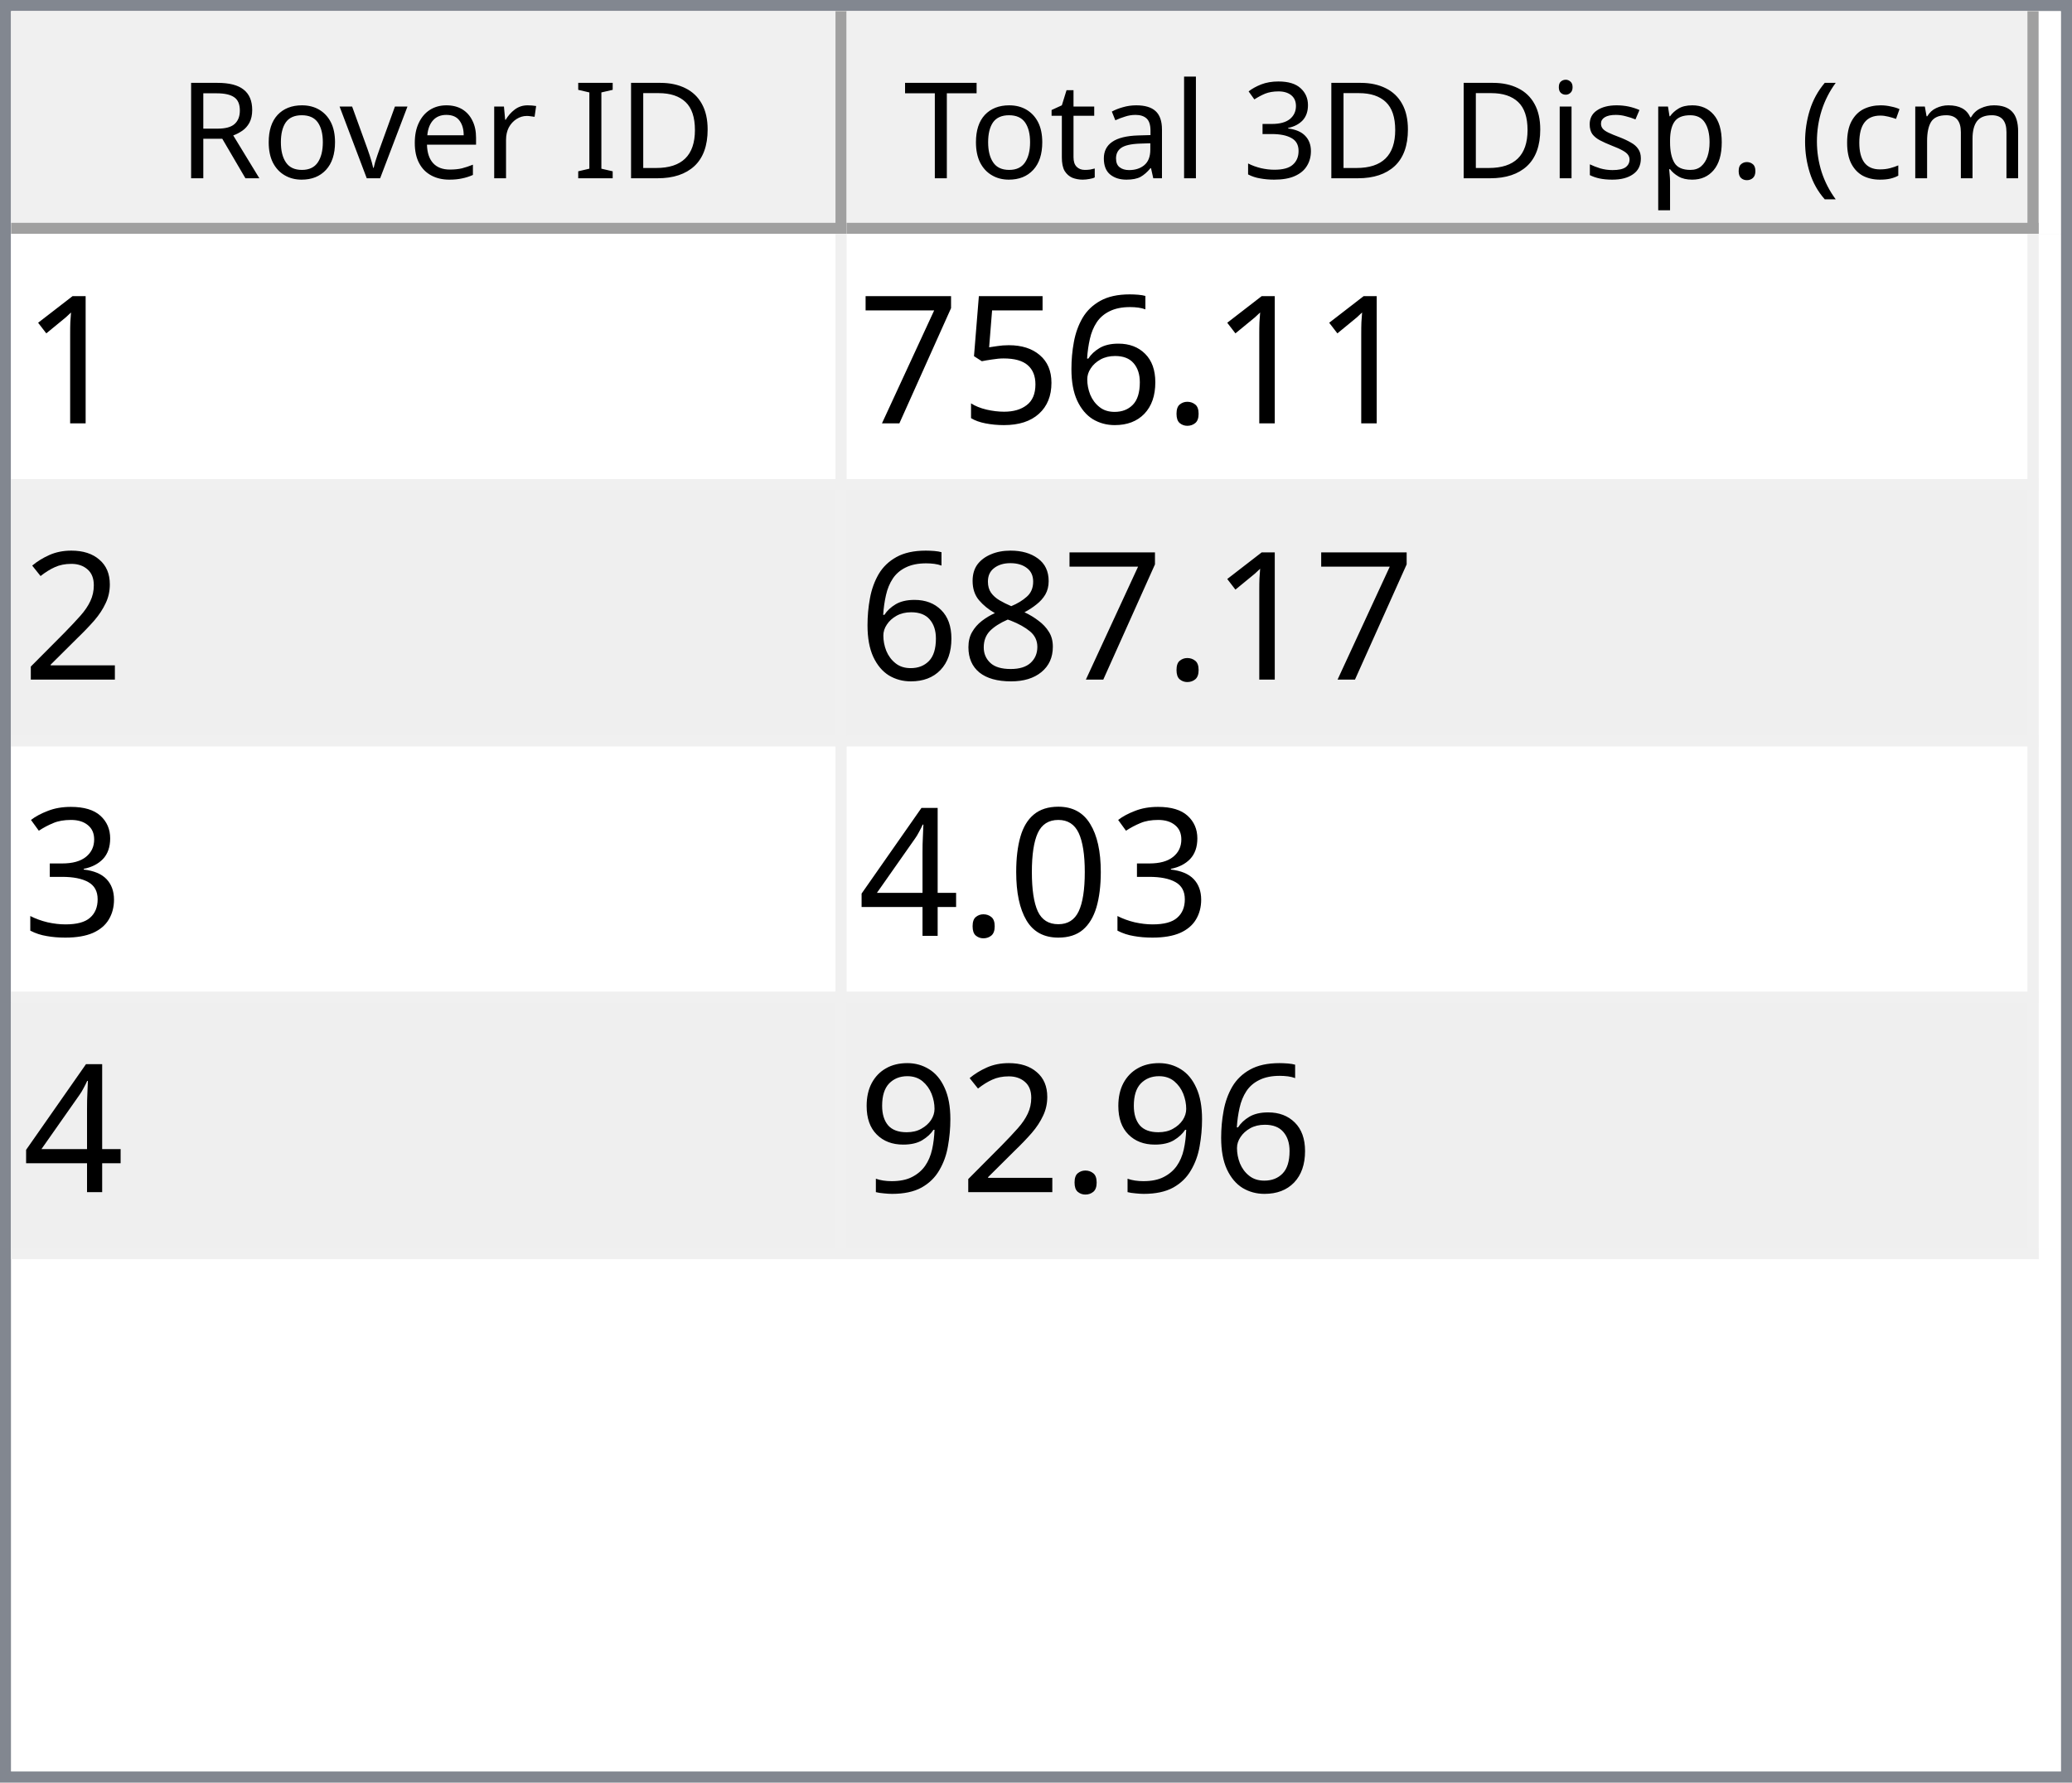
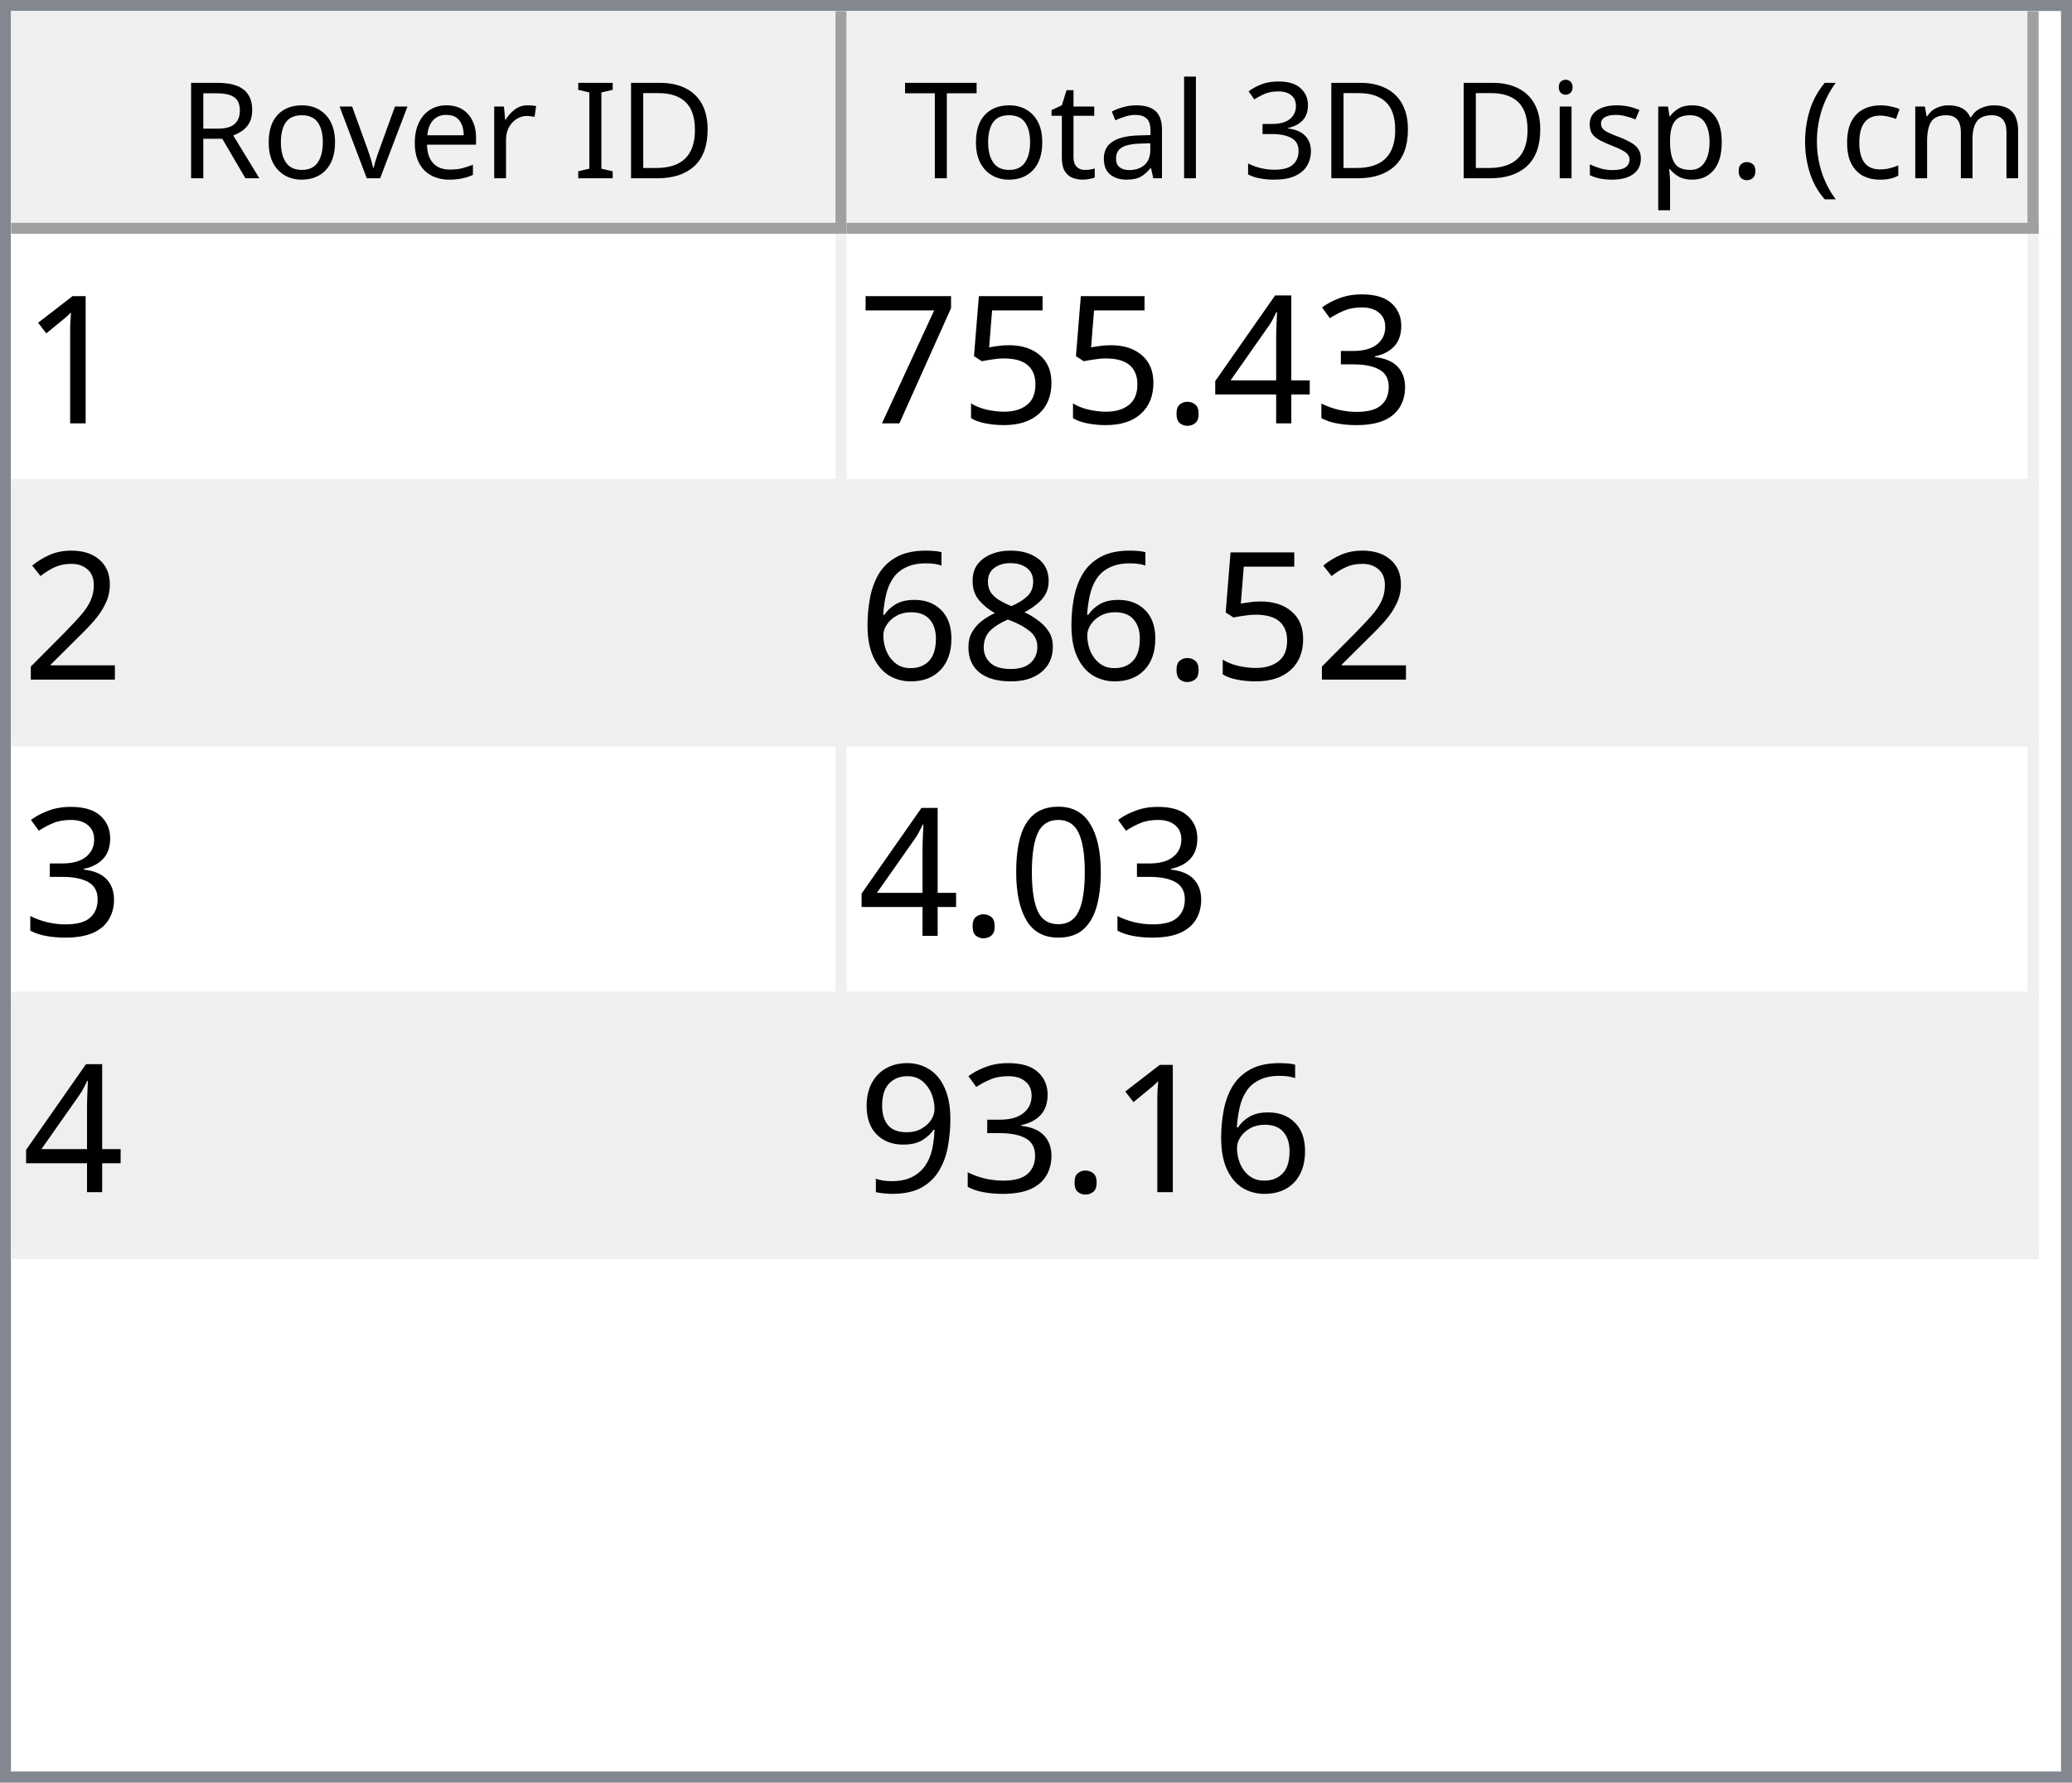
<svg xmlns="http://www.w3.org/2000/svg" style="fill-opacity:1; color-rendering:auto; color-interpolation:auto; text-rendering:auto; stroke:black; stroke-linecap:square; stroke-miterlimit:10; shape-rendering:auto; stroke-opacity:1; fill:black; stroke-dasharray:none; font-weight:normal; stroke-width:1; font-family:'Dialog'; font-style:normal; stroke-linejoin:miter; font-size:12px; stroke-dashoffset:0; image-rendering:auto;" width="186" height="160">
  <defs id="genericDefs" />
  <g>
    <defs id="defs1">
      <clipPath clipPathUnits="userSpaceOnUse" id="clipPath1">
        <path d="M0 0 L186 0 L186 160 L0 160 L0 0 Z" />
      </clipPath>
      <clipPath clipPathUnits="userSpaceOnUse" id="clipPath2">
        <path d="M0 0 L0 160 L186 160 L186 0 Z" />
      </clipPath>
      <clipPath clipPathUnits="userSpaceOnUse" id="clipPath3">
        <path d="M0 0 L0 20 L184 20 L184 0 Z" />
      </clipPath>
      <clipPath clipPathUnits="userSpaceOnUse" id="clipPath4">
        <path d="M0 0 L0 20 L75 20 L75 0 Z" />
      </clipPath>
      <clipPath clipPathUnits="userSpaceOnUse" id="clipPath5">
        <path d="M1 1 L1 19 L74 19 L74 1 Z" />
      </clipPath>
      <clipPath clipPathUnits="userSpaceOnUse" id="clipPath6">
        <path d="M0 0 L0 18 L73 18 L73 0 Z" />
      </clipPath>
      <clipPath clipPathUnits="userSpaceOnUse" id="clipPath7">
        <path d="M-0.5 -0.5 L-0.5 19.5 L74.5 19.5 L74.5 -0.5 Z" />
      </clipPath>
      <clipPath clipPathUnits="userSpaceOnUse" id="clipPath8">
        <path d="M0 0 L0 20 L107 20 L107 0 Z" />
      </clipPath>
      <clipPath clipPathUnits="userSpaceOnUse" id="clipPath9">
        <path d="M1 1 L1 19 L106 19 L106 1 Z" />
      </clipPath>
      <clipPath clipPathUnits="userSpaceOnUse" id="clipPath10">
        <path d="M0 0 L0 18 L105 18 L105 0 Z" />
      </clipPath>
      <clipPath clipPathUnits="userSpaceOnUse" id="clipPath11">
        <path d="M-0.5 -0.5 L-0.5 19.5 L106.5 19.5 L106.5 -0.5 Z" />
      </clipPath>
      <clipPath clipPathUnits="userSpaceOnUse" id="clipPath12">
        <path d="M0 0 L0 138 L184 138 L184 0 Z" />
      </clipPath>
      <clipPath clipPathUnits="userSpaceOnUse" id="clipPath13">
        <path d="M0 0 L0 92 L182 92 L182 0 Z" />
      </clipPath>
      <clipPath clipPathUnits="userSpaceOnUse" id="clipPath14">
        <path d="M-0.5 -0.5 L-0.5 91.5 L181.5 91.5 L181.5 -0.5 Z" />
      </clipPath>
      <clipPath clipPathUnits="userSpaceOnUse" id="clipPath15">
        <path d="M0 0 L0 22 L74 22 L74 0 Z" />
      </clipPath>
      <clipPath clipPathUnits="userSpaceOnUse" id="clipPath16">
        <path d="M0 0 L0 22 L106 22 L106 0 Z" />
      </clipPath>
      <font horiz-adv-x="64.551" id="font1">
        <font-face ascent="107.91" descent="25.098" units-per-em="100" style="font-style:normal; font-family:Segoe UI; font-weight:normal;" />
        <missing-glyph horiz-adv-x="64.551" d="M8.109 0 L8.109 68.266 L56.453 68.266 L56.453 0 L8.109 0 ZM15.328 7.234 L49.219 7.234 L49.219 61.031 L15.328 61.031 L15.328 7.234 Z" />
        <glyph unicode="D" horiz-adv-x="70.117" d="M9.188 0 L9.188 70.016 L28.516 70.016 Q65.531 70.016 65.531 35.891 Q65.531 19.672 55.25 9.836 Q44.969 0 27.734 0 L9.188 0 ZM17.391 62.594 L17.391 7.422 L27.828 7.422 Q41.609 7.422 49.273 14.797 Q56.938 22.172 56.938 35.688 Q56.938 62.594 28.328 62.594 L17.391 62.594 Z" />
        <glyph unicode="I" horiz-adv-x="26.611" d="M17.391 0 L9.188 0 L9.188 70.016 L17.391 70.016 L17.391 0 Z" />
        <glyph unicode=" " horiz-adv-x="27.393" d="" />
        <glyph unicode="r" horiz-adv-x="34.766" d="M34.188 41.891 Q32.078 43.5 28.125 43.5 Q23 43.5 19.555 38.672 Q16.109 33.844 16.109 25.484 L16.109 0 L8.109 0 L8.109 50 L16.109 50 L16.109 39.703 L16.312 39.703 Q18.016 44.969 21.531 47.922 Q25.047 50.875 29.391 50.875 Q32.516 50.875 34.188 50.203 L34.188 41.891 Z" />
        <glyph unicode="e" horiz-adv-x="52.295" d="M48.297 23 L12.984 23 Q13.188 14.656 17.484 10.109 Q21.781 5.562 29.297 5.562 Q37.75 5.562 44.828 11.141 L44.828 3.609 Q38.234 -1.172 27.391 -1.172 Q16.797 -1.172 10.742 5.641 Q4.688 12.453 4.688 24.812 Q4.688 36.469 11.305 43.82 Q17.922 51.172 27.734 51.172 Q37.547 51.172 42.922 44.828 Q48.297 38.484 48.297 27.203 L48.297 23 ZM40.094 29.781 Q40.047 36.719 36.75 40.578 Q33.453 44.438 27.594 44.438 Q21.922 44.438 17.969 40.383 Q14.016 36.328 13.094 29.781 L40.094 29.781 Z" />
        <glyph unicode="v" horiz-adv-x="47.9" d="M47.406 50 L27.484 0 L19.625 0 L0.688 50 L9.469 50 L22.172 13.672 Q23.578 9.672 23.922 6.688 L24.125 6.688 Q24.609 10.453 25.688 13.484 L38.969 50 L47.406 50 Z" />
        <glyph unicode="o" horiz-adv-x="58.594" d="M29 -1.172 Q17.922 -1.172 11.305 5.836 Q4.688 12.844 4.688 24.422 Q4.688 37.016 11.57 44.094 Q18.453 51.172 30.172 51.172 Q41.359 51.172 47.633 44.289 Q53.906 37.406 53.906 25.203 Q53.906 13.234 47.141 6.031 Q40.375 -1.172 29 -1.172 ZM29.594 44.438 Q21.875 44.438 17.383 39.188 Q12.891 33.938 12.891 24.703 Q12.891 15.828 17.43 10.695 Q21.969 5.562 29.594 5.562 Q37.359 5.562 41.531 10.594 Q45.703 15.625 45.703 24.906 Q45.703 34.281 41.531 39.359 Q37.359 44.438 29.594 44.438 Z" />
        <glyph unicode="R" horiz-adv-x="59.814" d="M59.375 0 L49.609 0 L37.891 19.625 Q36.281 22.359 34.766 24.289 Q33.25 26.219 31.664 27.438 Q30.078 28.656 28.25 29.219 Q26.422 29.781 24.125 29.781 L17.391 29.781 L17.391 0 L9.188 0 L9.188 70.016 L30.078 70.016 Q34.672 70.016 38.555 68.867 Q42.438 67.719 45.289 65.375 Q48.141 63.031 49.758 59.547 Q51.375 56.062 51.375 51.375 Q51.375 47.703 50.273 44.656 Q49.172 41.609 47.148 39.211 Q45.125 36.812 42.266 35.133 Q39.406 33.453 35.844 32.516 L35.844 32.328 Q37.594 31.547 38.891 30.547 Q40.188 29.547 41.359 28.18 Q42.531 26.812 43.68 25.078 Q44.828 23.344 46.234 21.047 L59.375 0 ZM17.391 62.594 L17.391 37.203 L28.516 37.203 Q31.594 37.203 34.203 38.133 Q36.812 39.062 38.719 40.797 Q40.625 42.531 41.703 45.047 Q42.781 47.562 42.781 50.688 Q42.781 56.297 39.141 59.445 Q35.5 62.594 28.609 62.594 L17.391 62.594 Z" />
        <glyph unicode=")" horiz-adv-x="30.176" d="M8.297 -15.922 L1.172 -15.922 Q16.406 2.344 16.406 26.812 Q16.406 51.469 1.078 70.016 L8.297 70.016 Q23.531 52.156 23.531 26.703 Q23.531 1.375 8.297 -15.922 Z" />
        <glyph unicode="m" horiz-adv-x="86.133" d="M79.109 0 L71.094 0 L71.094 28.719 Q71.094 37.016 68.531 40.727 Q65.969 44.438 59.906 44.438 Q54.781 44.438 51.195 39.75 Q47.609 35.062 47.609 28.516 L47.609 0 L39.594 0 L39.594 29.688 Q39.594 44.438 28.219 44.438 Q22.953 44.438 19.531 40.016 Q16.109 35.594 16.109 28.516 L16.109 0 L8.109 0 L8.109 50 L16.109 50 L16.109 42.094 L16.312 42.094 Q21.625 51.172 31.844 51.172 Q36.969 51.172 40.773 48.312 Q44.578 45.453 46 40.828 Q51.562 51.172 62.594 51.172 Q79.109 51.172 79.109 30.812 L79.109 0 Z" />
        <glyph unicode="c" horiz-adv-x="46.191" d="M42.188 2.297 Q36.422 -1.172 28.516 -1.172 Q17.828 -1.172 11.258 5.789 Q4.688 12.75 4.688 23.828 Q4.688 36.188 11.766 43.68 Q18.844 51.172 30.672 51.172 Q37.25 51.172 42.281 48.734 L42.281 40.531 Q36.719 44.438 30.375 44.438 Q22.703 44.438 17.797 38.945 Q12.891 33.453 12.891 24.516 Q12.891 15.719 17.508 10.641 Q22.125 5.562 29.891 5.562 Q36.422 5.562 42.188 9.906 L42.188 2.297 Z" />
        <glyph unicode="(" horiz-adv-x="30.176" d="M29.109 -15.922 L21.969 -15.922 Q6.844 1.375 6.844 26.703 Q6.844 52.156 21.969 70.016 L29.203 70.016 Q13.875 51.469 13.875 26.812 Q13.875 2.344 29.109 -15.922 Z" />
        <glyph unicode="." horiz-adv-x="21.68" d="M10.891 -1.078 Q8.641 -1.078 7.055 0.539 Q5.469 2.156 5.469 4.391 Q5.469 6.641 7.055 8.273 Q8.641 9.906 10.891 9.906 Q13.188 9.906 14.797 8.273 Q16.406 6.641 16.406 4.391 Q16.406 2.156 14.797 0.539 Q13.188 -1.078 10.891 -1.078 Z" />
        <glyph unicode="p" horiz-adv-x="58.789" d="M16.312 7.234 L16.109 7.234 L16.109 -23 L8.109 -23 L8.109 50 L16.109 50 L16.109 41.219 L16.312 41.219 Q22.219 51.172 33.594 51.172 Q43.266 51.172 48.688 44.461 Q54.109 37.75 54.109 26.469 Q54.109 13.922 48 6.375 Q41.891 -1.172 31.297 -1.172 Q21.578 -1.172 16.312 7.234 ZM16.109 27.391 L16.109 20.406 Q16.109 14.203 20.141 9.883 Q24.172 5.562 30.375 5.562 Q37.641 5.562 41.773 11.133 Q45.906 16.703 45.906 26.609 Q45.906 34.969 42.047 39.703 Q38.188 44.438 31.594 44.438 Q24.609 44.438 20.359 39.578 Q16.109 34.719 16.109 27.391 Z" />
        <glyph unicode="s" horiz-adv-x="42.432" d="M5.078 1.812 L5.078 10.406 Q11.625 5.562 19.484 5.562 Q30.031 5.562 30.031 12.594 Q30.031 14.594 29.125 15.992 Q28.219 17.391 26.68 18.461 Q25.141 19.531 23.07 20.383 Q21 21.234 18.609 22.172 Q15.281 23.484 12.766 24.828 Q10.25 26.172 8.57 27.859 Q6.891 29.547 6.031 31.695 Q5.172 33.844 5.172 36.719 Q5.172 40.234 6.789 42.945 Q8.406 45.656 11.086 47.484 Q13.766 49.312 17.211 50.242 Q20.656 51.172 24.312 51.172 Q30.812 51.172 35.938 48.922 L35.938 40.828 Q30.422 44.438 23.25 44.438 Q21 44.438 19.195 43.922 Q17.391 43.406 16.094 42.477 Q14.797 41.547 14.086 40.258 Q13.375 38.969 13.375 37.406 Q13.375 35.453 14.086 34.133 Q14.797 32.812 16.164 31.789 Q17.531 30.766 19.484 29.938 Q21.438 29.109 23.922 28.125 Q27.25 26.859 29.883 25.516 Q32.516 24.172 34.375 22.484 Q36.234 20.797 37.234 18.602 Q38.234 16.406 38.234 13.375 Q38.234 9.672 36.602 6.938 Q34.969 4.203 32.234 2.398 Q29.5 0.594 25.93 -0.289 Q22.359 -1.172 18.453 -1.172 Q10.75 -1.172 5.078 1.812 Z" />
        <glyph unicode="i" horiz-adv-x="24.219" d="M12.203 62.703 Q10.062 62.703 8.547 64.164 Q7.031 65.625 7.031 67.875 Q7.031 70.125 8.547 71.609 Q10.062 73.094 12.203 73.094 Q14.406 73.094 15.945 71.609 Q17.484 70.125 17.484 67.875 Q17.484 65.719 15.945 64.211 Q14.406 62.703 12.203 62.703 ZM16.109 0 L8.109 0 L8.109 50 L16.109 50 L16.109 0 Z" />
        <glyph unicode="3" horiz-adv-x="53.906" d="M46.531 19.828 Q46.531 15.094 44.75 11.211 Q42.969 7.328 39.719 4.57 Q36.469 1.812 31.93 0.297 Q27.391 -1.219 21.922 -1.219 Q11.922 -1.219 6 2.594 L6 11.188 Q13.094 5.609 22.219 5.609 Q25.875 5.609 28.828 6.539 Q31.781 7.469 33.906 9.227 Q36.031 10.984 37.18 13.477 Q38.328 15.969 38.328 19.094 Q38.328 32.812 18.797 32.812 L12.984 32.812 L12.984 39.594 L18.5 39.594 Q35.797 39.594 35.797 52.484 Q35.797 64.406 22.609 64.406 Q15.188 64.406 8.688 59.422 L8.688 67.188 Q15.375 71.188 24.609 71.188 Q29 71.188 32.57 69.969 Q36.141 68.75 38.68 66.555 Q41.219 64.359 42.609 61.281 Q44 58.203 44 54.5 Q44 40.672 30.031 36.719 L30.031 36.531 Q33.594 36.141 36.625 34.797 Q39.656 33.453 41.852 31.305 Q44.047 29.156 45.289 26.25 Q46.531 23.344 46.531 19.828 Z" />
        <glyph unicode="l" horiz-adv-x="24.219" d="M16.109 0 L8.109 0 L8.109 74.031 L16.109 74.031 L16.109 0 Z" />
        <glyph unicode="a" horiz-adv-x="50.879" d="M43.891 0 L35.891 0 L35.891 7.812 L35.688 7.812 Q30.469 -1.172 20.312 -1.172 Q12.844 -1.172 8.617 2.781 Q4.391 6.734 4.391 13.281 Q4.391 27.297 20.906 29.594 L35.891 31.688 Q35.891 44.438 25.594 44.438 Q16.547 44.438 9.281 38.281 L9.281 46.484 Q16.656 51.172 26.266 51.172 Q43.891 51.172 43.891 32.516 L43.891 0 ZM35.891 25.297 L23.828 23.641 Q18.266 22.859 15.43 20.875 Q12.594 18.891 12.594 13.875 Q12.594 10.203 15.211 7.883 Q17.828 5.562 22.172 5.562 Q28.125 5.562 32.008 9.742 Q35.891 13.922 35.891 20.312 L35.891 25.297 Z" />
        <glyph unicode="t" horiz-adv-x="33.887" d="M31.297 0.484 Q28.469 -1.078 23.828 -1.078 Q10.688 -1.078 10.688 13.578 L10.688 43.172 L2.094 43.172 L2.094 50 L10.688 50 L10.688 62.203 L18.703 64.797 L18.703 50 L31.297 50 L31.297 43.172 L18.703 43.172 L18.703 14.984 Q18.703 9.969 20.414 7.82 Q22.125 5.672 26.078 5.672 Q29.109 5.672 31.297 7.328 L31.297 0.484 Z" />
        <glyph unicode="T" horiz-adv-x="52.393" d="M50.594 62.594 L30.375 62.594 L30.375 0 L22.172 0 L22.172 62.594 L2 62.594 L2 70.016 L50.594 70.016 L50.594 62.594 Z" />
      </font>
      <font horiz-adv-x="75.0" id="font2">
        <font-face ascent="100.537" descent="21.973" units-per-em="100" style="font-style:normal; font-family:sans-serif; font-weight:normal;" />
        <missing-glyph horiz-adv-x="75.0" d="M12.5 0 L12.5 62.5 L62.5 62.5 L62.5 0 L12.5 0 ZM14.062 1.562 L60.938 1.562 L60.938 60.938 L14.062 60.938 L14.062 1.562 Z" />
        <glyph unicode="1" horiz-adv-x="55.615" d="M37.25 0 L28.469 0 L28.469 56 Q25.297 52.984 20.141 49.953 Q14.984 46.922 10.891 45.406 L10.891 53.906 Q18.266 57.375 23.781 62.305 Q29.297 67.234 31.594 71.875 L37.25 71.875 L37.25 0 Z" />
+         <glyph unicode="3" horiz-adv-x="55.615" d="M4.203 18.891 L12.984 20.062 Q14.5 12.594 18.141 9.297 Q21.781 6 27 6 Q33.203 6 37.477 10.297 Q41.75 14.594 41.75 20.953 Q41.75 27 37.797 30.93 Q33.844 34.859 27.734 34.859 Q25.25 34.859 21.531 33.891 L22.516 41.609 Q23.391 41.5 23.922 41.5 Q29.547 41.5 34.039 44.43 Q38.531 47.359 38.531 53.469 Q38.531 58.297 35.258 61.477 Q31.984 64.656 26.812 64.656 Q21.688 64.656 18.266 61.43 Q14.844 58.203 13.875 51.766 L5.078 53.328 Q6.688 62.156 12.398 67.016 Q18.109 71.875 26.609 71.875 Q32.469 71.875 37.398 69.359 Q42.328 66.844 44.945 62.5 Q47.562 58.156 47.562 53.266 Q47.562 48.641 45.07 44.828 Q42.578 41.016 37.703 38.766 Q44.047 37.312 47.562 32.695 Q51.078 28.078 51.078 21.141 Q51.078 11.766 44.242 5.25 Q37.406 -1.266 26.953 -1.266 Q17.531 -1.266 11.305 4.352 Q5.078 9.969 4.203 18.891 Z" />
+         <glyph unicode="4" horiz-adv-x="55.615" d="M32.328 0 L32.328 17.141 L1.266 17.141 L1.266 25.203 L33.938 71.578 L41.109 71.578 L41.109 25.203 L50.781 25.203 L50.781 17.141 L41.109 17.141 L41.109 0 L32.328 0 ZM32.328 25.203 L32.328 57.469 L9.906 25.203 L32.328 25.203 Z" />
        <glyph unicode="." horiz-adv-x="27.783" d="M9.078 0 L9.078 10.016 L19.094 10.016 L19.094 0 L9.078 0 Z" />
-         <glyph unicode="6" horiz-adv-x="55.615" d="M49.75 54.047 L41.016 53.375 Q39.844 58.547 37.703 60.891 Q34.125 64.656 28.906 64.656 Q24.703 64.656 21.531 62.312 Q17.391 59.281 14.992 53.469 Q12.594 47.656 12.5 36.922 Q15.672 41.75 20.266 44.094 Q24.859 46.438 29.891 46.438 Q38.672 46.438 44.852 39.969 Q51.031 33.5 51.031 23.25 Q51.031 16.5 48.125 10.719 Q45.219 4.938 40.141 1.859 Q35.062 -1.219 28.609 -1.219 Q17.625 -1.219 10.695 6.859 Q3.766 14.938 3.766 33.5 Q3.766 54.25 11.422 63.672 Q18.109 71.875 29.438 71.875 Q37.891 71.875 43.289 67.141 Q48.688 62.406 49.75 54.047 ZM13.875 23.188 Q13.875 18.656 15.797 14.508 Q17.719 10.359 21.188 8.18 Q24.656 6 28.469 6 Q34.031 6 38.039 10.492 Q42.047 14.984 42.047 22.703 Q42.047 30.125 38.086 34.398 Q34.125 38.672 28.125 38.672 Q22.172 38.672 18.023 34.398 Q13.875 30.125 13.875 23.188 Z" />
        <glyph unicode="5" horiz-adv-x="55.615" d="M4.156 18.75 L13.375 19.531 Q14.406 12.797 18.141 9.398 Q21.875 6 27.156 6 Q33.5 6 37.891 10.789 Q42.281 15.578 42.281 23.484 Q42.281 31 38.062 35.352 Q33.844 39.703 27 39.703 Q22.75 39.703 19.336 37.773 Q15.922 35.844 13.969 32.766 L5.719 33.844 L12.641 70.609 L48.25 70.609 L48.25 62.203 L19.672 62.203 L15.828 42.969 Q22.266 47.469 29.344 47.469 Q38.719 47.469 45.164 40.969 Q51.609 34.469 51.609 24.266 Q51.609 14.547 45.953 7.469 Q39.062 -1.219 27.156 -1.219 Q17.391 -1.219 11.211 4.25 Q5.031 9.719 4.156 18.75 Z" />
        <glyph unicode="7" horiz-adv-x="55.615" d="M4.734 62.203 L4.734 70.656 L51.078 70.656 L51.078 63.812 Q44.234 56.547 37.523 44.484 Q30.812 32.422 27.156 19.672 Q24.516 10.688 23.781 0 L14.75 0 Q14.891 8.453 18.062 20.414 Q21.234 32.375 27.172 43.484 Q33.109 54.594 39.797 62.203 L4.734 62.203 Z" />
        <glyph unicode="2" horiz-adv-x="55.615" d="M50.344 8.453 L50.344 0 L3.031 0 Q2.938 3.172 4.047 6.109 Q5.859 10.938 9.836 15.625 Q13.812 20.312 21.344 26.469 Q33.016 36.031 37.117 41.625 Q41.219 47.219 41.219 52.203 Q41.219 57.422 37.477 61.008 Q33.734 64.594 27.734 64.594 Q21.391 64.594 17.578 60.789 Q13.766 56.984 13.719 50.25 L4.688 51.172 Q5.609 61.281 11.664 66.578 Q17.719 71.875 27.938 71.875 Q38.234 71.875 44.242 66.164 Q50.25 60.453 50.25 52 Q50.25 47.703 48.492 43.555 Q46.734 39.406 42.656 34.812 Q38.578 30.219 29.109 22.219 Q21.188 15.578 18.945 13.211 Q16.703 10.844 15.234 8.453 L50.344 8.453 Z" />
        <glyph unicode="8" horiz-adv-x="55.615" d="M17.672 38.812 Q12.203 40.828 9.57 44.539 Q6.938 48.25 6.938 53.422 Q6.938 61.234 12.555 66.555 Q18.172 71.875 27.484 71.875 Q36.859 71.875 42.578 66.43 Q48.297 60.984 48.297 53.172 Q48.297 48.188 45.68 44.508 Q43.062 40.828 37.75 38.812 Q44.344 36.672 47.781 31.883 Q51.219 27.094 51.219 20.453 Q51.219 11.281 44.727 5.031 Q38.234 -1.219 27.641 -1.219 Q17.047 -1.219 10.547 5.055 Q4.047 11.328 4.047 20.703 Q4.047 27.688 7.594 32.398 Q11.141 37.109 17.672 38.812 ZM15.922 53.719 Q15.922 48.641 19.195 45.414 Q22.469 42.188 27.688 42.188 Q32.766 42.188 36.016 45.383 Q39.266 48.578 39.266 53.219 Q39.266 58.062 35.914 61.359 Q32.562 64.656 27.594 64.656 Q22.562 64.656 19.242 61.43 Q15.922 58.203 15.922 53.719 ZM13.094 20.656 Q13.094 16.891 14.875 13.375 Q16.656 9.859 20.172 7.93 Q23.688 6 27.734 6 Q34.031 6 38.133 10.055 Q42.234 14.109 42.234 20.359 Q42.234 26.703 38.016 30.859 Q33.797 35.016 27.438 35.016 Q21.234 35.016 17.164 30.914 Q13.094 26.812 13.094 20.656 Z" />
-         <glyph unicode="3" horiz-adv-x="55.615" d="M4.203 18.891 L12.984 20.062 Q14.5 12.594 18.141 9.297 Q21.781 6 27 6 Q33.203 6 37.477 10.297 Q41.75 14.594 41.75 20.953 Q41.75 27 37.797 30.93 Q33.844 34.859 27.734 34.859 Q25.25 34.859 21.531 33.891 L22.516 41.609 Q23.391 41.5 23.922 41.5 Q29.547 41.5 34.039 44.43 Q38.531 47.359 38.531 53.469 Q38.531 58.297 35.258 61.477 Q31.984 64.656 26.812 64.656 Q21.688 64.656 18.266 61.43 Q14.844 58.203 13.875 51.766 L5.078 53.328 Q6.688 62.156 12.398 67.016 Q18.109 71.875 26.609 71.875 Q32.469 71.875 37.398 69.359 Q42.328 66.844 44.945 62.5 Q47.562 58.156 47.562 53.266 Q47.562 48.641 45.07 44.828 Q42.578 41.016 37.703 38.766 Q44.047 37.312 47.562 32.695 Q51.078 28.078 51.078 21.141 Q51.078 11.766 44.242 5.25 Q37.406 -1.266 26.953 -1.266 Q17.531 -1.266 11.305 4.352 Q5.078 9.969 4.203 18.891 Z" />
+         <glyph unicode="6" horiz-adv-x="55.615" d="M49.75 54.047 L41.016 53.375 Q39.844 58.547 37.703 60.891 Q34.125 64.656 28.906 64.656 Q24.703 64.656 21.531 62.312 Q17.391 59.281 14.992 53.469 Q12.594 47.656 12.5 36.922 Q15.672 41.75 20.266 44.094 Q24.859 46.438 29.891 46.438 Q38.672 46.438 44.852 39.969 Q51.031 33.5 51.031 23.25 Q51.031 16.5 48.125 10.719 Q45.219 4.938 40.141 1.859 Q35.062 -1.219 28.609 -1.219 Q17.625 -1.219 10.695 6.859 Q3.766 14.938 3.766 33.5 Q3.766 54.25 11.422 63.672 Q18.109 71.875 29.438 71.875 Q37.891 71.875 43.289 67.141 Q48.688 62.406 49.75 54.047 ZM13.875 23.188 Q13.875 18.656 15.797 14.508 Q17.719 10.359 21.188 8.18 Q24.656 6 28.469 6 Q34.031 6 38.039 10.492 Q42.047 14.984 42.047 22.703 Q42.047 30.125 38.086 34.398 Q34.125 38.672 28.125 38.672 Q22.172 38.672 18.023 34.398 Q13.875 30.125 13.875 23.188 Z" />
        <glyph unicode="0" horiz-adv-x="55.615" d="M4.156 35.297 Q4.156 48 6.766 55.742 Q9.375 63.484 14.523 67.68 Q19.672 71.875 27.484 71.875 Q33.25 71.875 37.594 69.555 Q41.938 67.234 44.773 62.867 Q47.609 58.5 49.219 52.227 Q50.828 45.953 50.828 35.297 Q50.828 22.703 48.242 14.969 Q45.656 7.234 40.508 3.008 Q35.359 -1.219 27.484 -1.219 Q17.141 -1.219 11.234 6.203 Q4.156 15.141 4.156 35.297 ZM13.188 35.297 Q13.188 17.672 17.312 11.836 Q21.438 6 27.484 6 Q33.547 6 37.672 11.859 Q41.797 17.719 41.797 35.297 Q41.797 52.984 37.672 58.789 Q33.547 64.594 27.391 64.594 Q21.344 64.594 17.719 59.469 Q13.188 52.938 13.188 35.297 Z" />
-         <glyph unicode="4" horiz-adv-x="55.615" d="M32.328 0 L32.328 17.141 L1.266 17.141 L1.266 25.203 L33.938 71.578 L41.109 71.578 L41.109 25.203 L50.781 25.203 L50.781 17.141 L41.109 17.141 L41.109 0 L32.328 0 ZM32.328 25.203 L32.328 57.469 L9.906 25.203 L32.328 25.203 Z" />
        <glyph unicode="9" horiz-adv-x="55.615" d="M5.469 16.547 L13.922 17.328 Q14.984 11.375 18.016 8.688 Q21.047 6 25.781 6 Q29.828 6 32.883 7.859 Q35.938 9.719 37.891 12.82 Q39.844 15.922 41.164 21.195 Q42.484 26.469 42.484 31.938 Q42.484 32.516 42.438 33.688 Q39.797 29.5 35.234 26.883 Q30.672 24.266 25.344 24.266 Q16.453 24.266 10.305 30.711 Q4.156 37.156 4.156 47.703 Q4.156 58.594 10.578 65.234 Q17 71.875 26.656 71.875 Q33.641 71.875 39.43 68.117 Q45.219 64.359 48.219 57.398 Q51.219 50.438 51.219 37.25 Q51.219 23.531 48.242 15.406 Q45.266 7.281 39.383 3.031 Q33.5 -1.219 25.594 -1.219 Q17.188 -1.219 11.867 3.445 Q6.547 8.109 5.469 16.547 ZM41.453 48.141 Q41.453 55.719 37.43 60.156 Q33.406 64.594 27.734 64.594 Q21.875 64.594 17.531 59.812 Q13.188 55.031 13.188 47.406 Q13.188 40.578 17.312 36.305 Q21.438 32.031 27.484 32.031 Q33.594 32.031 37.523 36.305 Q41.453 40.578 41.453 48.141 Z" />
      </font>
    </defs>
    <g style="fill:white; stroke:white;">
      <rect x="0" y="0" width="186" style="clip-path:url(#clipPath1); stroke:none;" height="160" />
    </g>
    <g style="fill:white; text-rendering:optimizeSpeed; color-rendering:optimizeSpeed; image-rendering:optimizeSpeed; shape-rendering:crispEdges; stroke:white; color-interpolation:sRGB;">
      <rect x="0" width="186" height="160" y="0" style="stroke:none;" />
      <path style="stroke:none;" d="M0 160 L186 160 L186 0 L0 0 Z" />
    </g>
    <g style="fill:rgb(240,240,240); font-family:'Segoe UI'; stroke:rgb(240,240,240);">
      <rect x="0" y="0" width="186" style="clip-path:url(#clipPath2); stroke:none;" height="160" />
    </g>
    <g style="fill:rgb(130,135,144); font-family:'Segoe UI'; stroke:rgb(130,135,144);">
      <path d="M0 0 L186 0 L186 160 L0 160 L0 0 ZM1 1 L185 1 L185 159 L1 159 L1 1 Z" style="fill-rule:evenodd; clip-path:url(#clipPath2); stroke:none;" />
    </g>
    <g style="fill:white; font-family:'Segoe UI'; stroke:white;" transform="translate(1,1)">
      <rect x="0" y="0" width="184" style="clip-path:url(#clipPath3); stroke:none;" height="20" />
    </g>
    <g style="fill:rgb(240,240,240); font-family:'Segoe UI'; stroke:rgb(240,240,240);" transform="translate(1,1)">
      <rect x="0" y="0" width="75" style="clip-path:url(#clipPath4); stroke:none;" height="20" />
    </g>
    <g style="font-family:'Segoe UI';" transform="translate(2,2)">
      <text x="14" xml:space="preserve" y="14" style="clip-path:url(#clipPath6); stroke:none;">Rover ID</text>
    </g>
    <g style="fill:rgb(160,160,160); font-family:'Segoe UI'; stroke:rgb(160,160,160); stroke-linejoin:bevel;" transform="translate(1.5,1.5)">
      <line x1="74" x2="74" y1="0" style="fill:none; clip-path:url(#clipPath7);" y2="19" />
    </g>
    <g style="fill:rgb(160,160,160); font-family:'Segoe UI'; stroke:rgb(160,160,160); stroke-linejoin:bevel;" transform="matrix(1,0,0,1,1,1) translate(0.5,0.5)">
      <line x1="0" x2="74" y1="19" style="fill:none; clip-path:url(#clipPath7);" y2="19" />
    </g>
    <g style="fill:rgb(240,240,240); font-family:'Segoe UI'; stroke:rgb(240,240,240);" transform="translate(76,1)">
      <rect x="0" y="0" width="107" style="clip-path:url(#clipPath8); stroke:none;" height="20" />
    </g>
    <g style="font-family:'Segoe UI';" transform="translate(77,2)">
      <text x="1" xml:space="preserve" y="14" style="clip-path:url(#clipPath10); stroke:none;"> Total 3D Disp. (cm)</text>
    </g>
    <g style="fill:rgb(160,160,160); font-family:'Segoe UI'; stroke:rgb(160,160,160); stroke-linejoin:bevel;" transform="translate(76.5,1.5)">
      <line x1="106" x2="106" y1="0" style="fill:none; clip-path:url(#clipPath11);" y2="19" />
    </g>
    <g style="fill:rgb(160,160,160); font-family:'Segoe UI'; stroke:rgb(160,160,160); stroke-linejoin:bevel;" transform="matrix(1,0,0,1,76,1) translate(0.5,0.5)">
      <line x1="0" x2="106" y1="19" style="fill:none; clip-path:url(#clipPath11);" y2="19" />
    </g>
    <g style="fill:white; font-family:'Segoe UI'; stroke:white;" transform="translate(1,21)">
      <rect x="0" y="0" width="184" style="clip-path:url(#clipPath12); stroke:none;" height="138" />
    </g>
    <g style="fill:rgb(240,240,240); font-size:16px; font-family:sans-serif; stroke:rgb(240,240,240);" transform="translate(1,21)">
      <rect x="0" y="0" width="182" style="clip-path:url(#clipPath13); stroke:none;" height="92" />
      <line transform="translate(0.5,0.5)" x1="0" x2="181" y1="22" style="clip-path:url(#clipPath14); fill:none; stroke-linejoin:bevel;" y2="22" />
    </g>
    <g transform="matrix(1,0,0,1,1,21) translate(0.5,0.5)" style="fill:rgb(240,240,240); font-size:16px; font-family:sans-serif; stroke:rgb(240,240,240); stroke-linejoin:bevel;">
      <line x1="0" x2="181" y1="45" style="fill:none; clip-path:url(#clipPath14);" y2="45" />
    </g>
    <g transform="matrix(1,0,0,1,1,21) translate(0.5,0.5)" style="fill:rgb(240,240,240); font-size:16px; font-family:sans-serif; stroke:rgb(240,240,240); stroke-linejoin:bevel;">
      <line x1="0" x2="181" y1="68" style="fill:none; clip-path:url(#clipPath14);" y2="68" />
    </g>
    <g transform="matrix(1,0,0,1,1,21) translate(0.5,0.5)" style="fill:rgb(240,240,240); font-size:16px; font-family:sans-serif; stroke:rgb(240,240,240); stroke-linejoin:bevel;">
      <line x1="0" x2="181" y1="91" style="fill:none; clip-path:url(#clipPath14);" y2="91" />
    </g>
    <g transform="matrix(1,0,0,1,1,21) translate(0.5,0.5)" style="fill:rgb(240,240,240); font-size:16px; font-family:sans-serif; stroke:rgb(240,240,240); stroke-linejoin:bevel;">
      <line x1="74" x2="74" y1="0" style="fill:none; clip-path:url(#clipPath14);" y2="91" />
    </g>
    <g transform="matrix(1,0,0,1,1,21) translate(0.5,0.5)" style="fill:rgb(240,240,240); font-size:16px; font-family:sans-serif; stroke:rgb(240,240,240); stroke-linejoin:bevel;">
      <line x1="181" x2="181" y1="0" style="fill:none; clip-path:url(#clipPath14);" y2="91" />
    </g>
    <g style="fill:white; font-size:16px; font-family:sans-serif; stroke:white;" transform="matrix(1,0,0,1,1,21)">
      <rect x="0" y="0" width="74" style="clip-path:url(#clipPath15); stroke:none;" height="22" />
      <text x="1" y="17" style="fill:black; clip-path:url(#clipPath15); stroke:none;" xml:space="preserve">1</text>
    </g>
    <g style="fill:white; font-size:16px; font-family:sans-serif; stroke:white;" transform="matrix(1,0,0,1,1,21) translate(75,0)">
      <rect x="0" y="0" width="106" style="clip-path:url(#clipPath16); stroke:none;" height="22" />
-       <text x="1" y="17" style="fill:black; clip-path:url(#clipPath16); stroke:none;" xml:space="preserve">756.11</text>
+       <text x="1" y="17" style="fill:black; clip-path:url(#clipPath16); stroke:none;" xml:space="preserve">755.43</text>
    </g>
    <g style="fill:rgb(239,239,239); font-size:16px; font-family:sans-serif; stroke:rgb(239,239,239);" transform="matrix(1,0,0,1,1,21) translate(0,23)">
      <rect x="0" y="0" width="74" style="clip-path:url(#clipPath15); stroke:none;" height="22" />
      <text x="1" y="17" style="fill:black; clip-path:url(#clipPath15); stroke:none;" xml:space="preserve">2</text>
    </g>
    <g style="fill:rgb(239,239,239); font-size:16px; font-family:sans-serif; stroke:rgb(239,239,239);" transform="matrix(1,0,0,1,1,21) translate(75,23)">
      <rect x="0" y="0" width="106" style="clip-path:url(#clipPath16); stroke:none;" height="22" />
-       <text x="1" y="17" style="fill:black; clip-path:url(#clipPath16); stroke:none;" xml:space="preserve">687.17</text>
+       <text x="1" y="17" style="fill:black; clip-path:url(#clipPath16); stroke:none;" xml:space="preserve">686.52</text>
    </g>
    <g style="fill:white; font-size:16px; font-family:sans-serif; stroke:white;" transform="matrix(1,0,0,1,1,21) translate(0,46)">
      <rect x="0" y="0" width="74" style="clip-path:url(#clipPath15); stroke:none;" height="22" />
      <text x="1" y="17" style="fill:black; clip-path:url(#clipPath15); stroke:none;" xml:space="preserve">3</text>
    </g>
    <g style="fill:white; font-size:16px; font-family:sans-serif; stroke:white;" transform="matrix(1,0,0,1,1,21) translate(75,46)">
      <rect x="0" y="0" width="106" style="clip-path:url(#clipPath16); stroke:none;" height="22" />
      <text x="1" y="17" style="fill:black; clip-path:url(#clipPath16); stroke:none;" xml:space="preserve">4.03</text>
    </g>
    <g style="fill:rgb(239,239,239); font-size:16px; font-family:sans-serif; stroke:rgb(239,239,239);" transform="matrix(1,0,0,1,1,21) translate(0,69)">
      <rect x="0" y="0" width="74" style="clip-path:url(#clipPath15); stroke:none;" height="22" />
      <text x="1" y="17" style="fill:black; clip-path:url(#clipPath15); stroke:none;" xml:space="preserve">4</text>
    </g>
    <g style="fill:rgb(239,239,239); font-size:16px; font-family:sans-serif; stroke:rgb(239,239,239);" transform="matrix(1,0,0,1,1,21) translate(75,69)">
      <rect x="0" y="0" width="106" style="clip-path:url(#clipPath16); stroke:none;" height="22" />
-       <text x="1" y="17" style="fill:black; clip-path:url(#clipPath16); stroke:none;" xml:space="preserve">92.96</text>
+       <text x="1" y="17" style="fill:black; clip-path:url(#clipPath16); stroke:none;" xml:space="preserve">93.16</text>
    </g>
  </g>
</svg>
